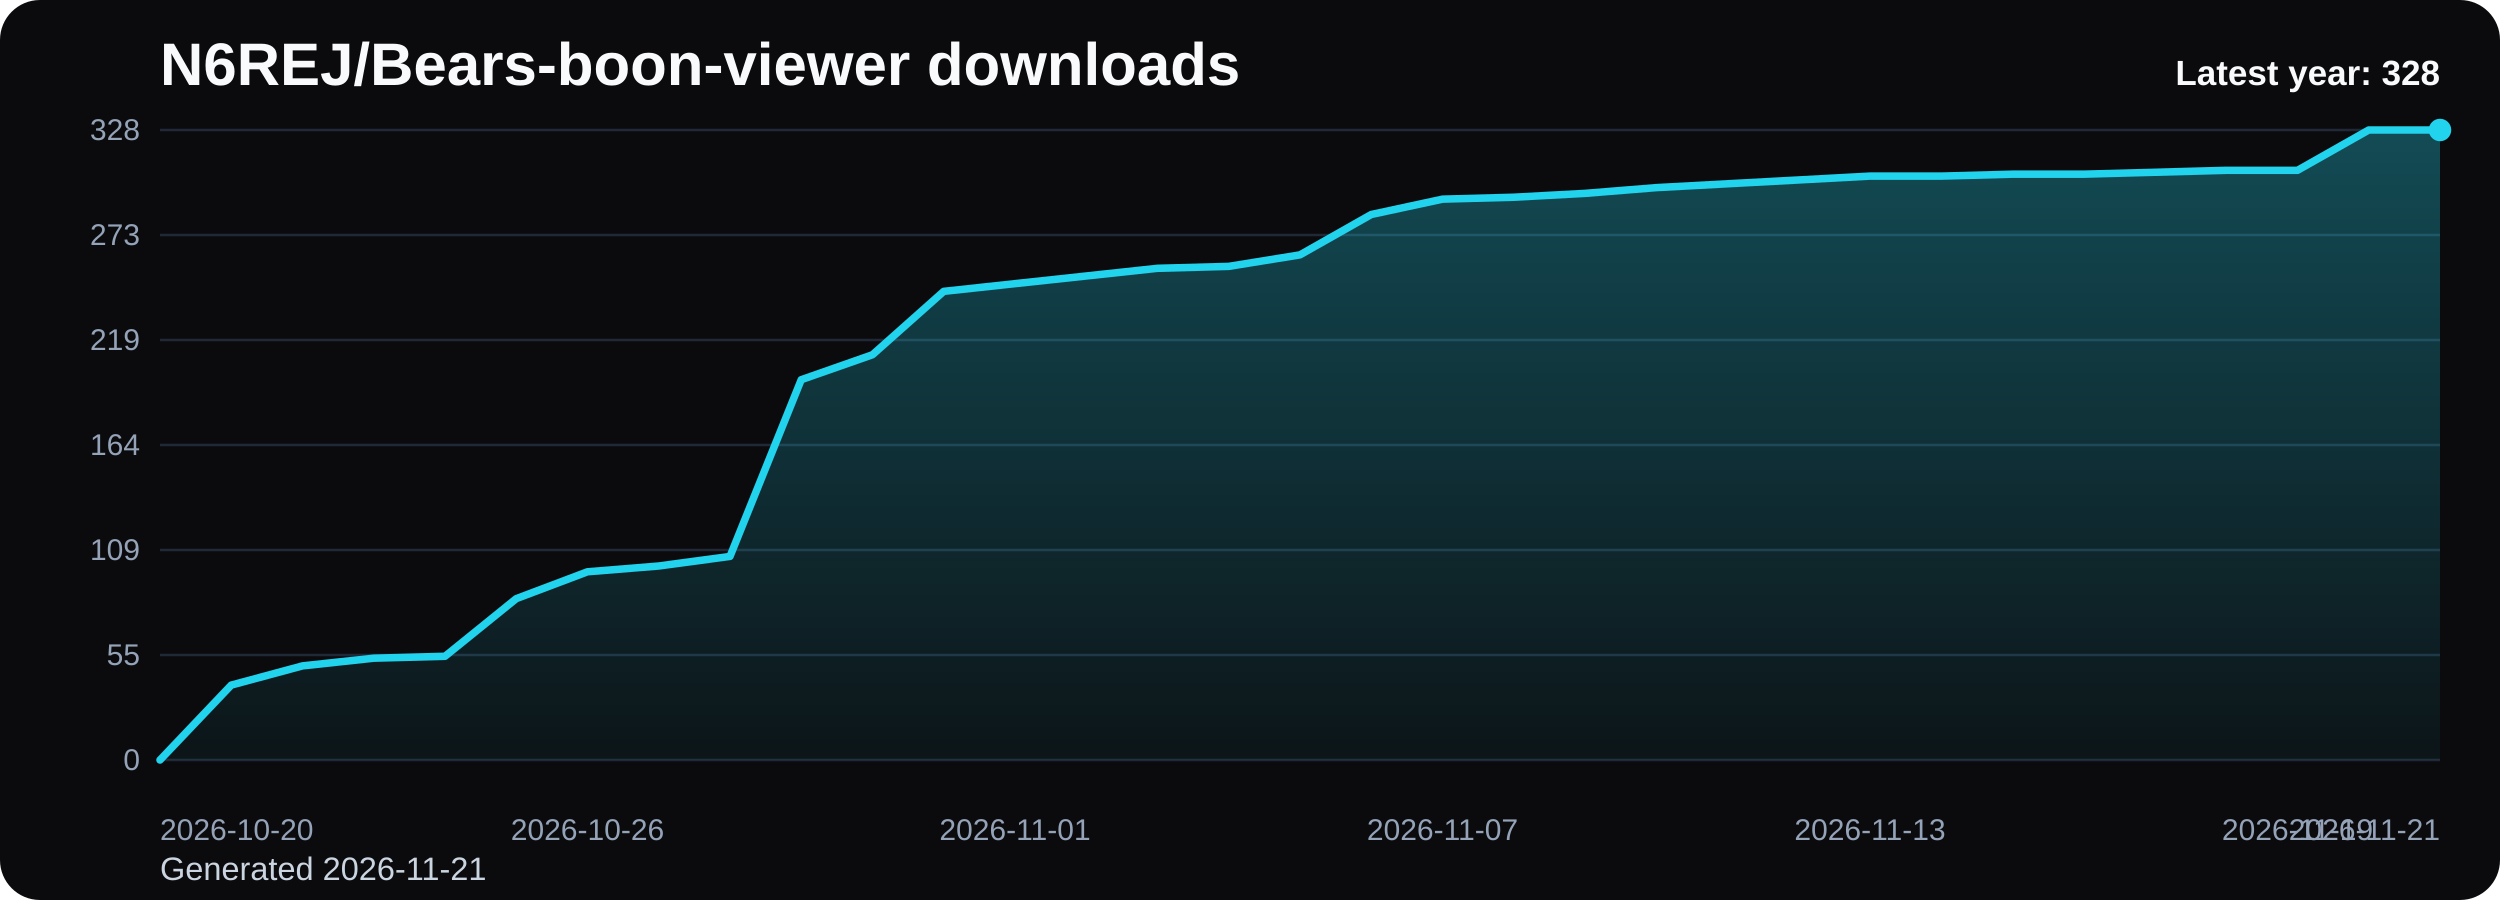
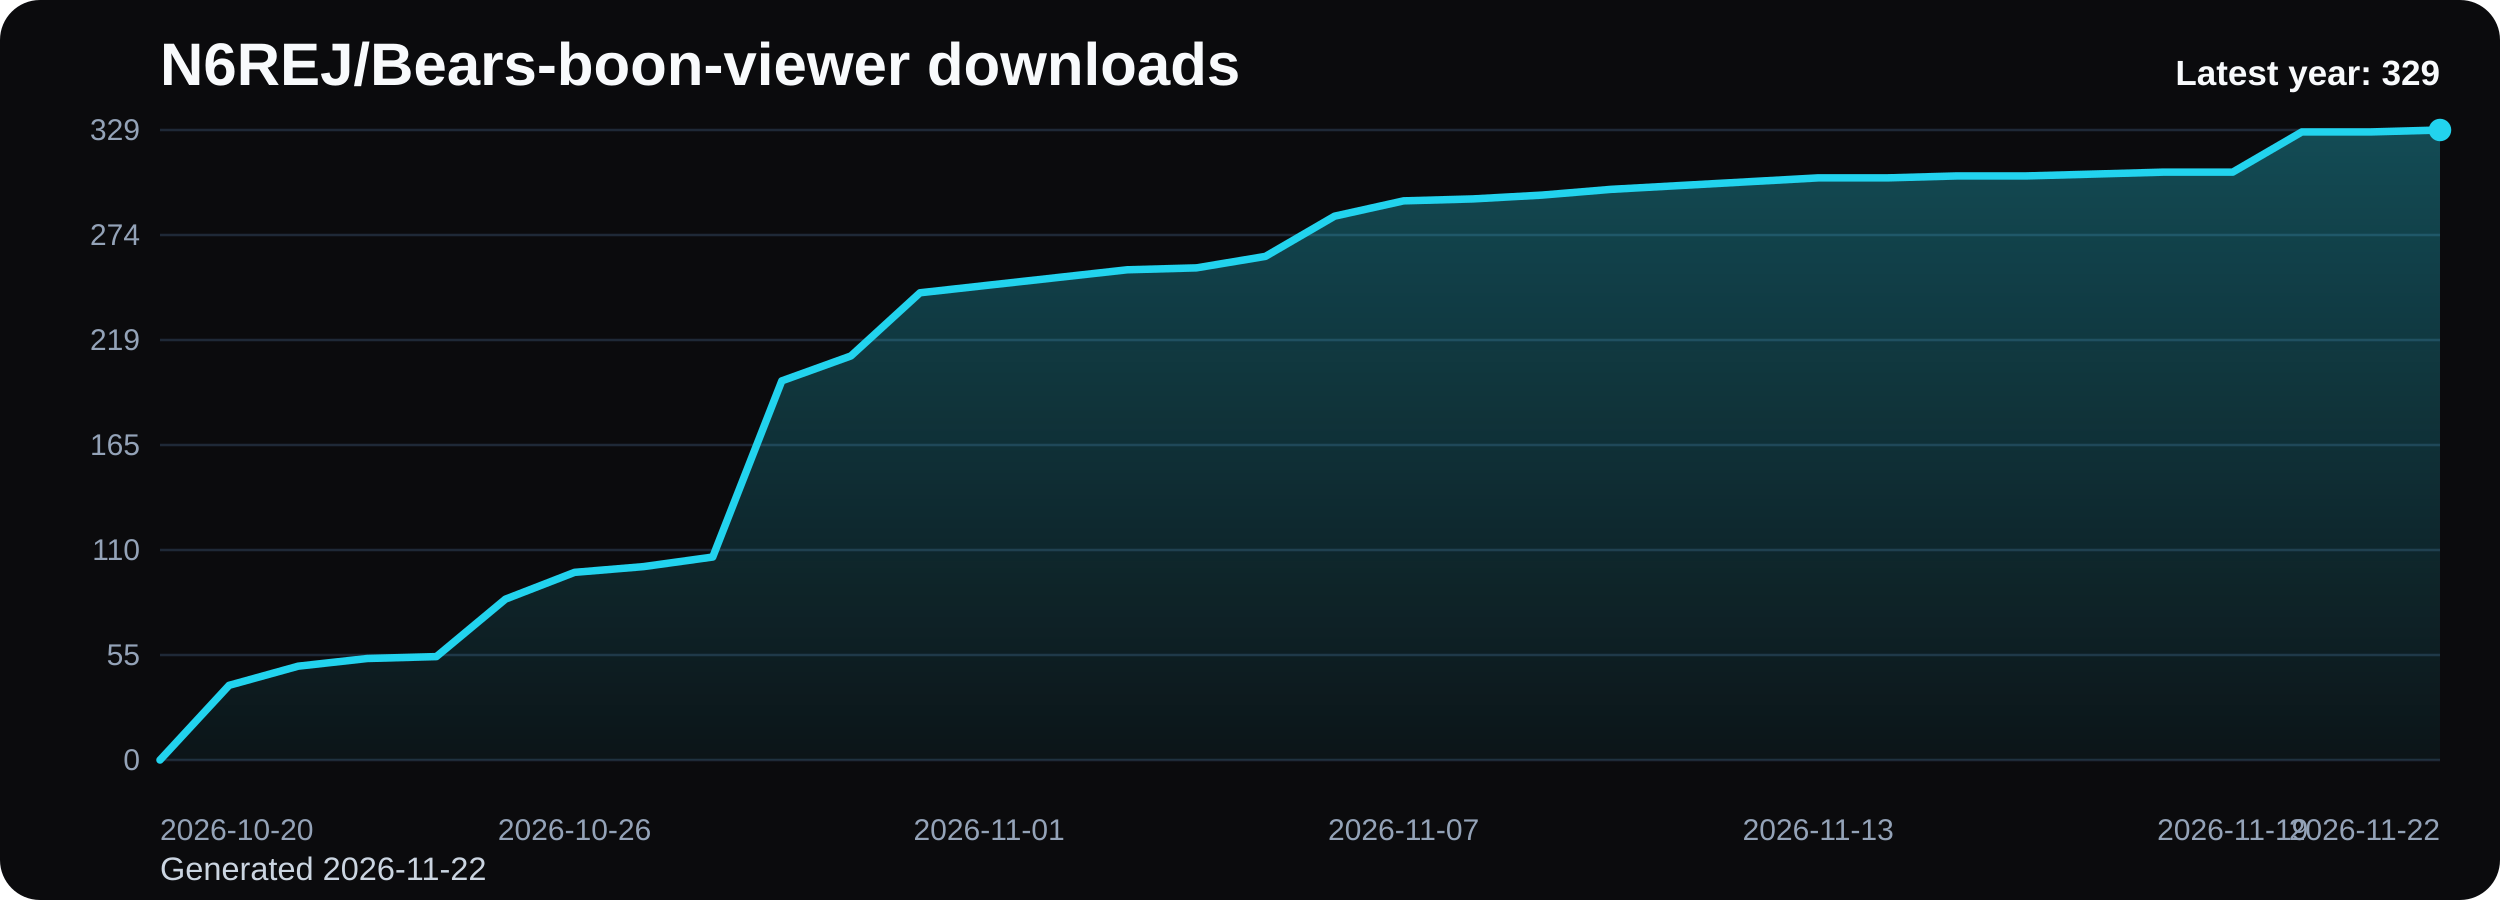
<svg xmlns="http://www.w3.org/2000/svg" viewBox="0 0 1000 360" role="img" aria-label="N6REJ/Bears-boon-viewer downloads chart">
  <defs>
    <linearGradient id="fill-yearly-black" x1="0" y1="0" x2="0" y2="1">
      <stop offset="0%" stop-color="#22d3ee" stop-opacity="0.32" />
      <stop offset="100%" stop-color="#22d3ee" stop-opacity="0.05" />
    </linearGradient>
    <style>
      .bg { fill: #0b0b0d; }
      .title { font: 700 24px Arial, sans-serif; fill: #f8fafc; }
      .sub { font: 400 13px Arial, sans-serif; fill: #cbd5e1; }
      .grid { stroke: #1f2937; stroke-width: 1; }
      .axis { font: 400 12px Arial, sans-serif; fill: #94a3b8; }
      .line { fill: none; stroke: #22d3ee; stroke-width: 3; stroke-linecap: round; stroke-linejoin: round; }
      .dot { fill: #22d3ee; }
      .value { font: 600 11px Arial, sans-serif; fill: #cbd5e1; }
      .latest { font: 700 14px Arial, sans-serif; fill: #f8fafc; }
    </style>
  </defs>
  <rect class="bg" x="0" y="0" width="1000" height="360" rx="16" />
  <text class="title" x="64" y="34">N6REJ/Bears-boon-viewer downloads</text>
-   <text class="sub" x="64" y="352">Generated 2026-11-21</text>
+   <text class="sub" x="64" y="352">Generated 2026-11-22</text>
  <line x1="64" y1="52.00" x2="976" y2="52.00" class="grid" />
-   <text x="56" y="56.00" text-anchor="end" class="axis">328</text>
+   <text x="56" y="56.00" text-anchor="end" class="axis">329</text>
  <line x1="64" y1="94.00" x2="976" y2="94.00" class="grid" />
-   <text x="56" y="98.00" text-anchor="end" class="axis">273</text>
+   <text x="56" y="98.00" text-anchor="end" class="axis">274</text>
  <line x1="64" y1="136.00" x2="976" y2="136.00" class="grid" />
  <text x="56" y="140.00" text-anchor="end" class="axis">219</text>
  <line x1="64" y1="178.00" x2="976" y2="178.00" class="grid" />
-   <text x="56" y="182.00" text-anchor="end" class="axis">164</text>
+   <text x="56" y="182.00" text-anchor="end" class="axis">165</text>
  <line x1="64" y1="220.00" x2="976" y2="220.00" class="grid" />
-   <text x="56" y="224.00" text-anchor="end" class="axis">109</text>
+   <text x="56" y="224.00" text-anchor="end" class="axis">110</text>
  <line x1="64" y1="262.00" x2="976" y2="262.00" class="grid" />
  <text x="56" y="266.00" text-anchor="end" class="axis">55</text>
  <line x1="64" y1="304.00" x2="976" y2="304.00" class="grid" />
  <text x="56" y="308.00" text-anchor="end" class="axis">0</text>
-   <path d="M 64.00 304 L 64.00 304.00 L 92.50 274.04 L 121.00 266.35 L 149.50 263.28 L 178.00 262.51 L 206.50 239.46 L 235.00 228.71 L 263.50 226.40 L 292.00 222.56 L 320.50 151.88 L 349.00 141.89 L 377.50 116.54 L 406.00 113.46 L 434.50 110.39 L 463.00 107.32 L 491.50 106.55 L 520.00 101.94 L 548.50 85.80 L 577.00 79.66 L 605.50 78.89 L 634.00 77.35 L 662.50 75.05 L 691.00 73.51 L 719.50 71.98 L 748.00 70.44 L 776.50 70.44 L 805.00 69.67 L 833.50 69.67 L 862.00 68.90 L 890.50 68.13 L 919.00 68.13 L 947.50 52.00 L 976.00 52.00 L 976.00 304 Z" fill="url(#fill-yearly-black)" />
-   <polyline class="line" points="64.00,304.00 92.50,274.04 121.00,266.35 149.50,263.28 178.00,262.51 206.50,239.46 235.00,228.71 263.50,226.40 292.00,222.56 320.50,151.88 349.00,141.89 377.50,116.54 406.00,113.46 434.50,110.39 463.00,107.32 491.50,106.55 520.00,101.94 548.50,85.80 577.00,79.66 605.50,78.89 634.00,77.35 662.50,75.05 691.00,73.51 719.50,71.98 748.00,70.44 776.50,70.44 805.00,69.67 833.50,69.67 862.00,68.90 890.50,68.13 919.00,68.13 947.50,52.00 976.00,52.00" />
+   <path d="M 64.00 304 L 64.00 304.00 L 91.64 274.13 L 119.27 266.47 L 146.91 263.40 L 174.55 262.64 L 202.18 239.66 L 229.82 228.94 L 257.45 226.64 L 285.09 222.81 L 312.73 152.34 L 340.36 142.38 L 368.00 117.11 L 395.64 114.04 L 423.27 110.98 L 450.91 107.91 L 478.55 107.15 L 506.18 102.55 L 533.82 86.47 L 561.45 80.34 L 589.09 79.57 L 616.73 78.04 L 644.36 75.74 L 672.00 74.21 L 699.64 72.68 L 727.27 71.15 L 754.91 71.15 L 782.55 70.38 L 810.18 70.38 L 837.82 69.62 L 865.45 68.85 L 893.09 68.85 L 920.73 52.77 L 948.36 52.77 L 976.00 52.00 L 976.00 304 Z" fill="url(#fill-yearly-black)" />
+   <polyline class="line" points="64.00,304.00 91.64,274.13 119.27,266.47 146.91,263.40 174.55,262.64 202.18,239.66 229.82,228.94 257.45,226.64 285.09,222.81 312.73,152.34 340.36,142.38 368.00,117.11 395.64,114.04 423.27,110.98 450.91,107.91 478.55,107.15 506.18,102.55 533.82,86.47 561.45,80.34 589.09,79.57 616.73,78.04 644.36,75.74 672.00,74.21 699.64,72.68 727.27,71.15 754.91,71.15 782.55,70.38 810.18,70.38 837.82,69.62 865.45,68.85 893.09,68.85 920.73,52.77 948.36,52.77 976.00,52.00" />
  <circle class="dot" cx="976.00" cy="52.00" r="4.5" />
  <text class="axis" x="64.00" y="336" text-anchor="start">2026-10-20</text>
-   <text class="axis" x="235.00" y="336" text-anchor="middle">2026-10-26</text>
-   <text class="axis" x="406.00" y="336" text-anchor="middle">2026-11-01</text>
-   <text class="axis" x="577.00" y="336" text-anchor="middle">2026-11-07</text>
-   <text class="axis" x="748.00" y="336" text-anchor="middle">2026-11-13</text>
-   <text class="axis" x="919.00" y="336" text-anchor="middle">2026-11-19</text>
-   <text class="axis" x="976.00" y="336" text-anchor="end">2026-11-21</text>
-   <text class="latest" x="976" y="34" text-anchor="end">Latest year: 328</text>
+   <text class="axis" x="229.82" y="336" text-anchor="middle">2026-10-26</text>
+   <text class="axis" x="395.64" y="336" text-anchor="middle">2026-11-01</text>
+   <text class="axis" x="561.45" y="336" text-anchor="middle">2026-11-07</text>
+   <text class="axis" x="727.27" y="336" text-anchor="middle">2026-11-13</text>
+   <text class="axis" x="893.09" y="336" text-anchor="middle">2026-11-19</text>
+   <text class="axis" x="976.00" y="336" text-anchor="end">2026-11-22</text>
+   <text class="latest" x="976" y="34" text-anchor="end">Latest year: 329</text>
</svg>
